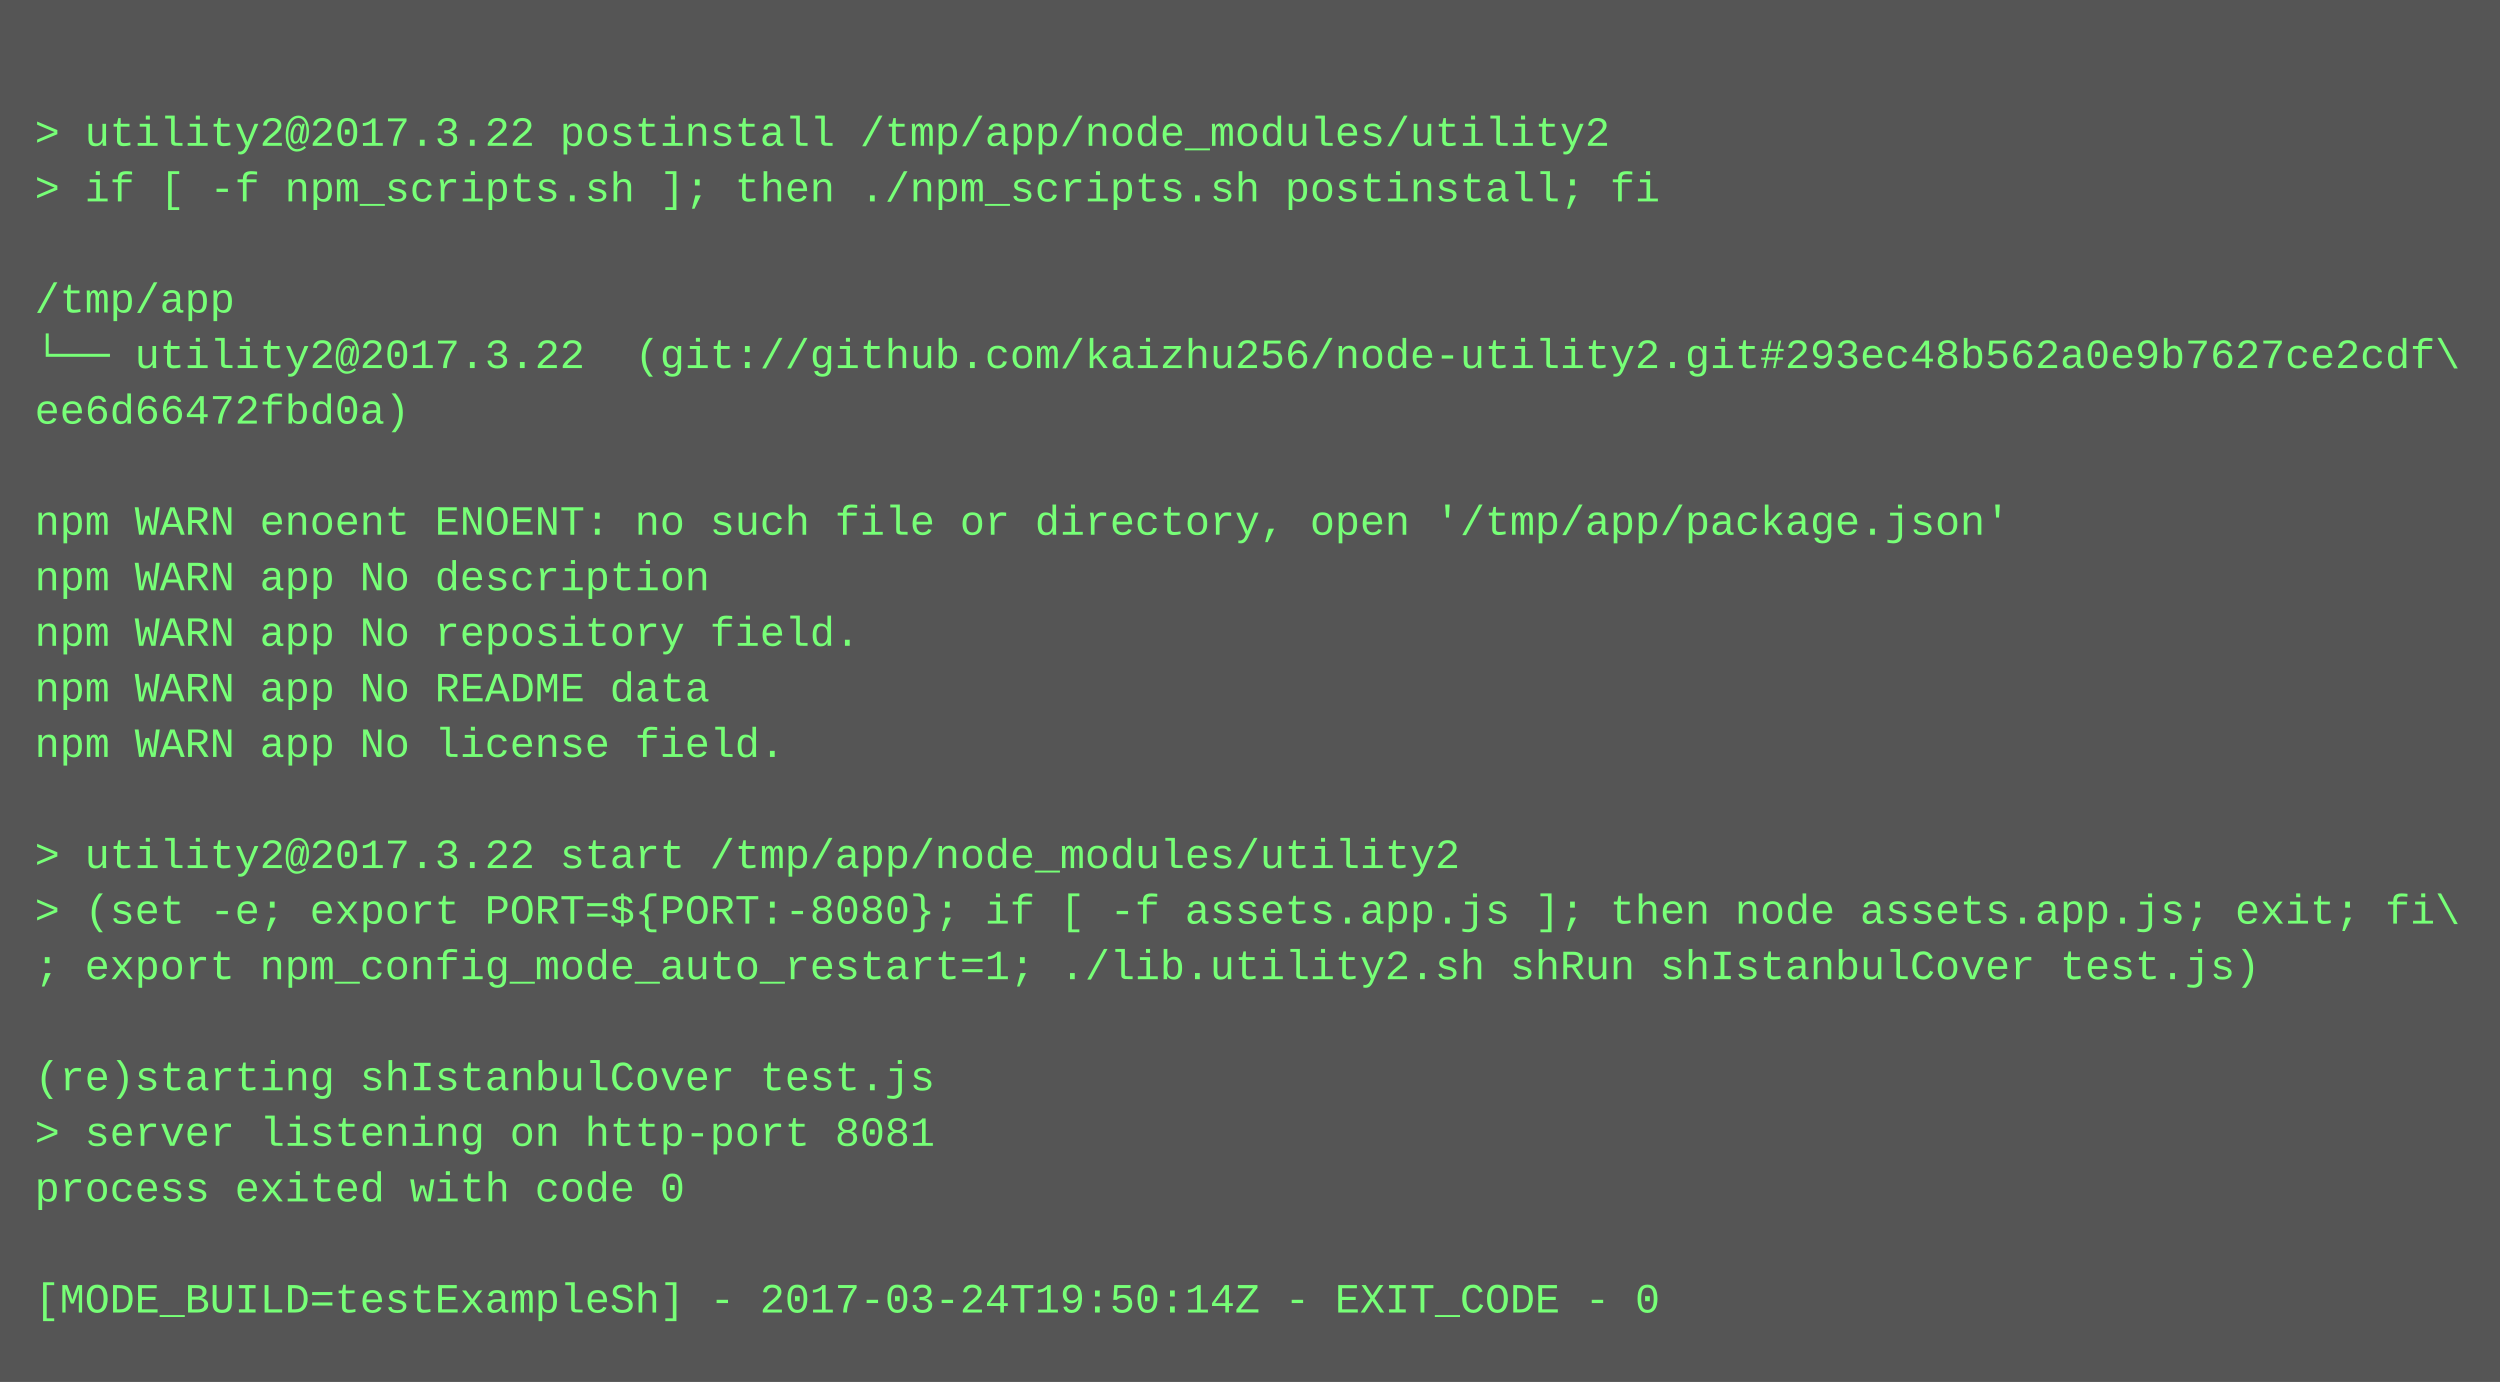
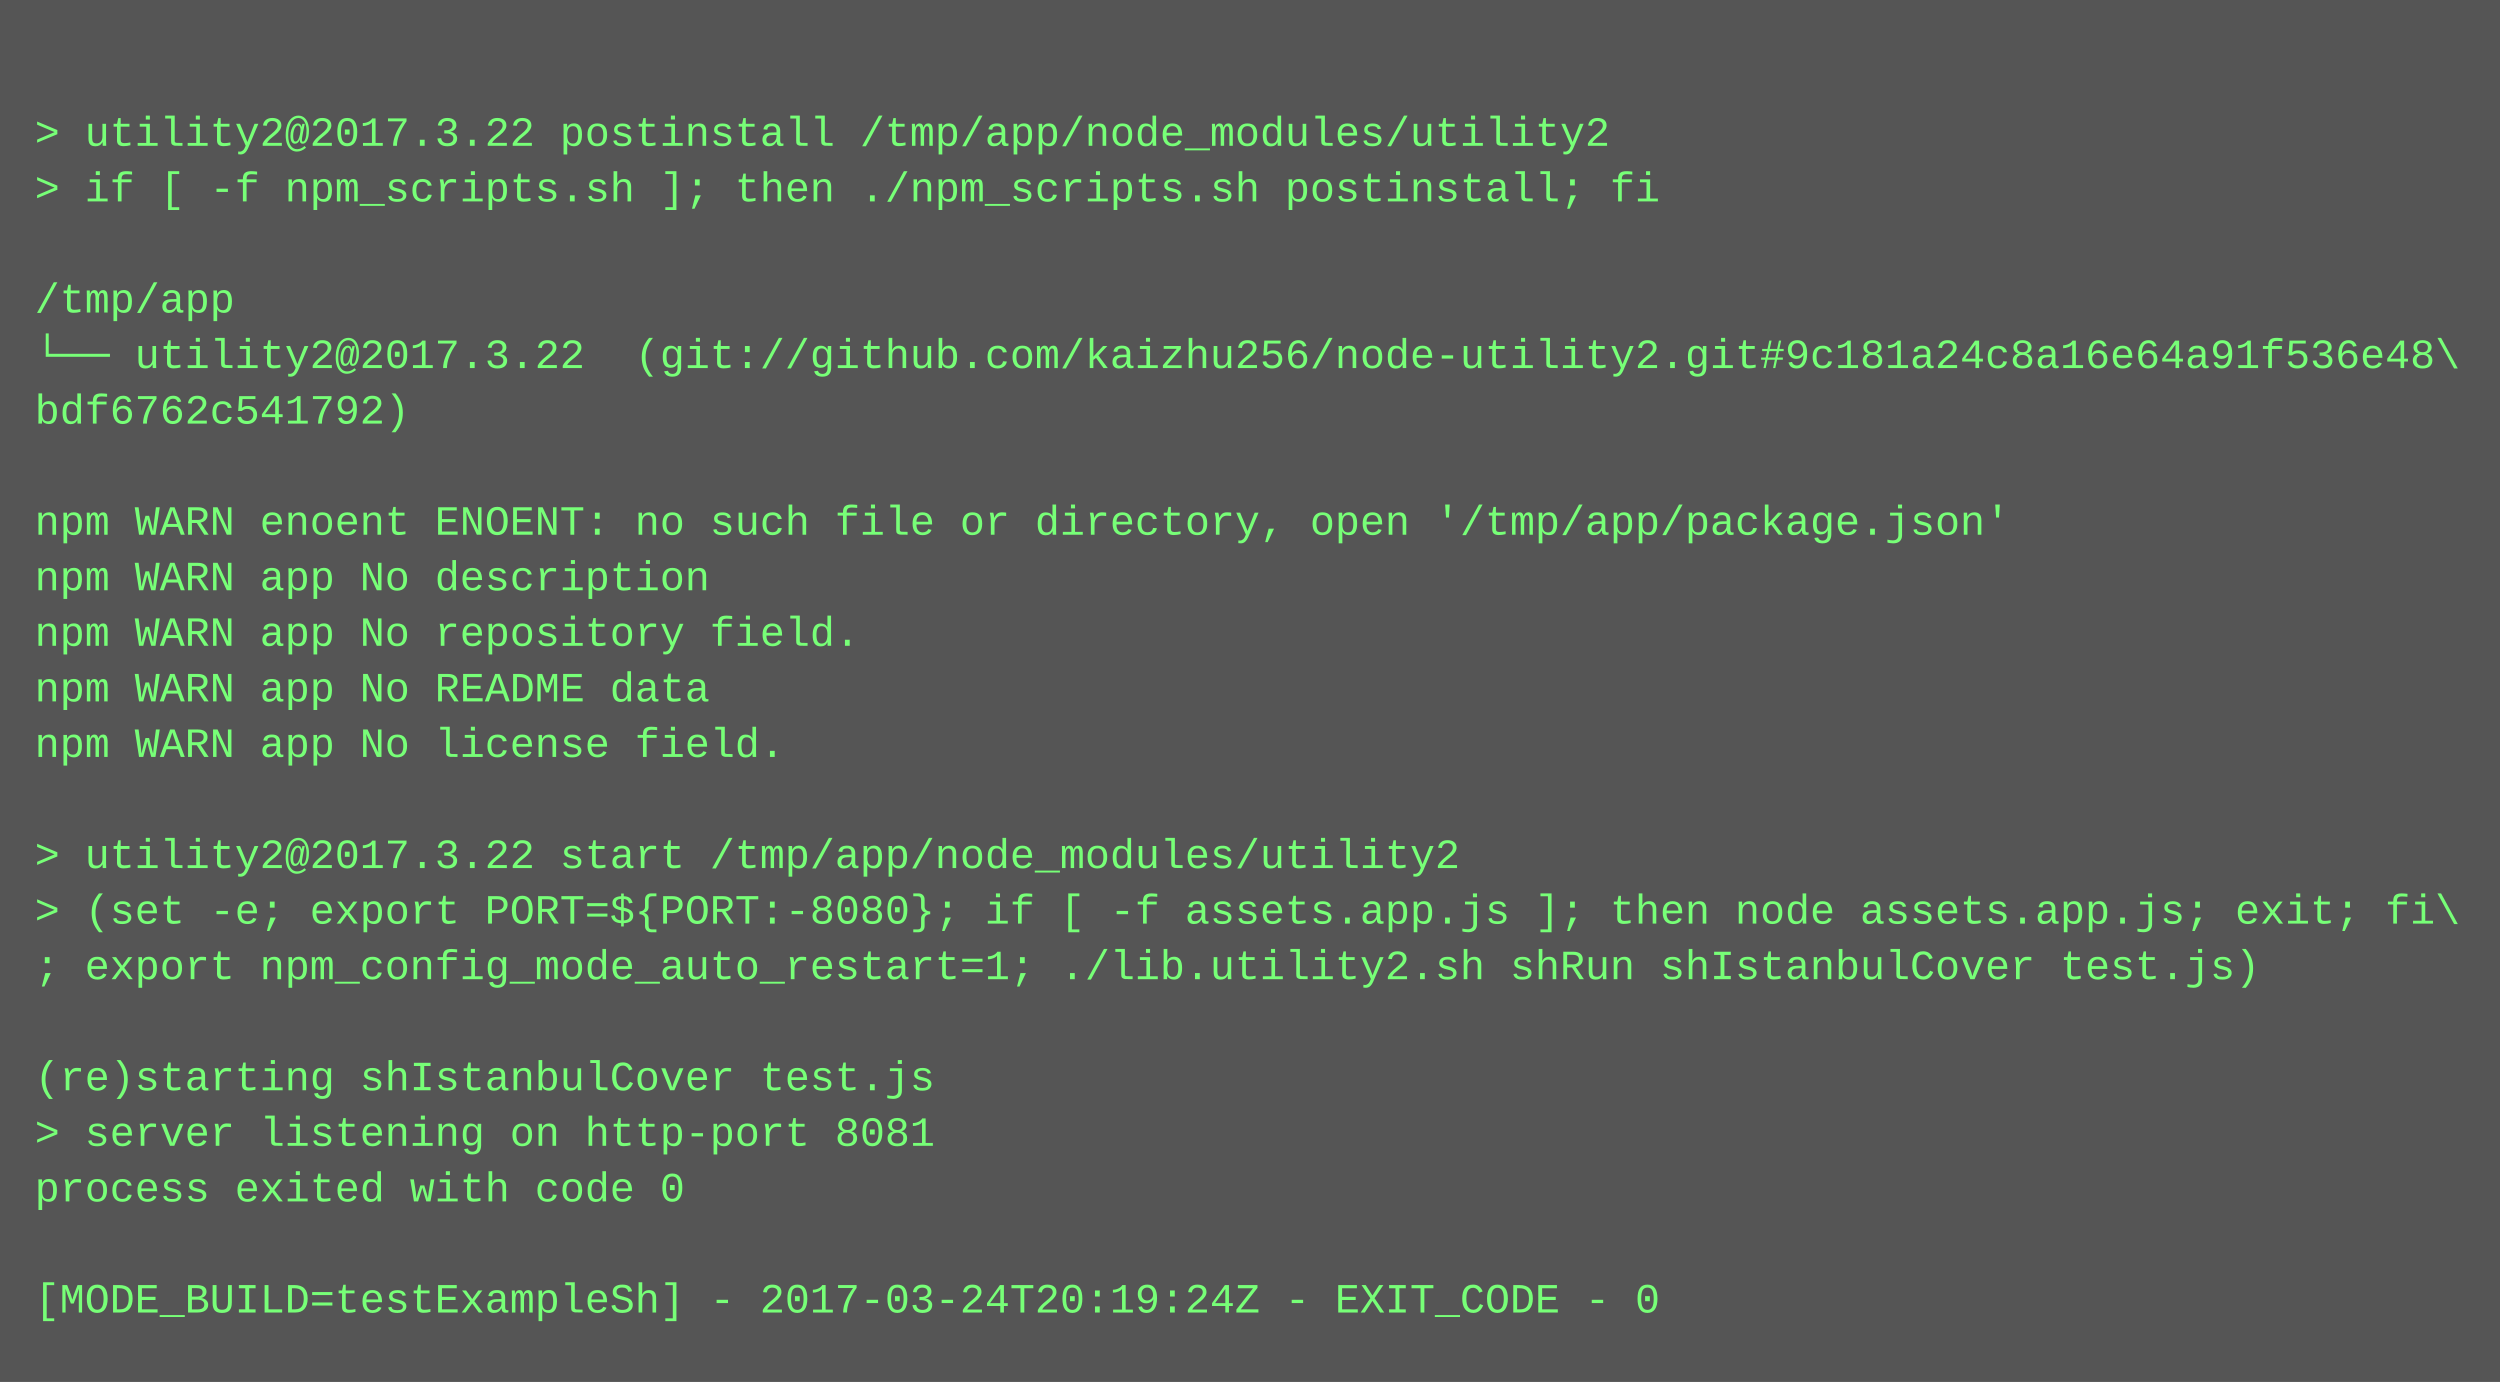
<svg xmlns="http://www.w3.org/2000/svg" height="398" width="720">
  <rect height="398" fill="#555" width="720" />
  <text fill="#7f7" font-family="Courier New" font-size="12" xml:space="preserve">
    <tspan x="10" y="26" />
    <tspan x="10" y="42">&gt; utility2@2017.3.22 postinstall /tmp/app/node_modules/utility2</tspan>
    <tspan x="10" y="58">&gt; if [ -f npm_scripts.sh ]; then ./npm_scripts.sh postinstall; fi</tspan>
    <tspan x="10" y="74" />
    <tspan x="10" y="90">/tmp/app</tspan>
-     <tspan x="10" y="106">└── utility2@2017.3.22  (git://github.com/kaizhu256/node-utility2.git#293ec48b562a0e9b7627ce2cdf\</tspan>
-     <tspan x="10" y="122">ee6d66472fbd0a)</tspan>
+     <tspan x="10" y="106">└── utility2@2017.3.22  (git://github.com/kaizhu256/node-utility2.git#9c181a24c8a16e64a91f536e48\</tspan>
+     <tspan x="10" y="122">bdf6762c541792)</tspan>
    <tspan x="10" y="138" />
    <tspan x="10" y="154">npm WARN enoent ENOENT: no such file or directory, open '/tmp/app/package.json'</tspan>
    <tspan x="10" y="170">npm WARN app No description</tspan>
    <tspan x="10" y="186">npm WARN app No repository field.</tspan>
    <tspan x="10" y="202">npm WARN app No README data</tspan>
    <tspan x="10" y="218">npm WARN app No license field.</tspan>
    <tspan x="10" y="234" />
    <tspan x="10" y="250">&gt; utility2@2017.3.22 start /tmp/app/node_modules/utility2</tspan>
    <tspan x="10" y="266">&gt; (set -e; export PORT=${PORT:-8080}; if [ -f assets.app.js ]; then node assets.app.js; exit; fi\</tspan>
    <tspan x="10" y="282">; export npm_config_mode_auto_restart=1; ./lib.utility2.sh shRun shIstanbulCover test.js)</tspan>
    <tspan x="10" y="298" />
    <tspan x="10" y="314">(re)starting shIstanbulCover test.js</tspan>
    <tspan x="10" y="330">&gt; server listening on http-port 8081</tspan>
    <tspan x="10" y="346">process exited with code 0</tspan>
    <tspan x="10" y="362" />
-     <tspan x="10" y="378">[MODE_BUILD=testExampleSh] - 2017-03-24T19:50:14Z - EXIT_CODE - 0</tspan>
+     <tspan x="10" y="378">[MODE_BUILD=testExampleSh] - 2017-03-24T20:19:24Z - EXIT_CODE - 0</tspan>
  </text>
</svg>
